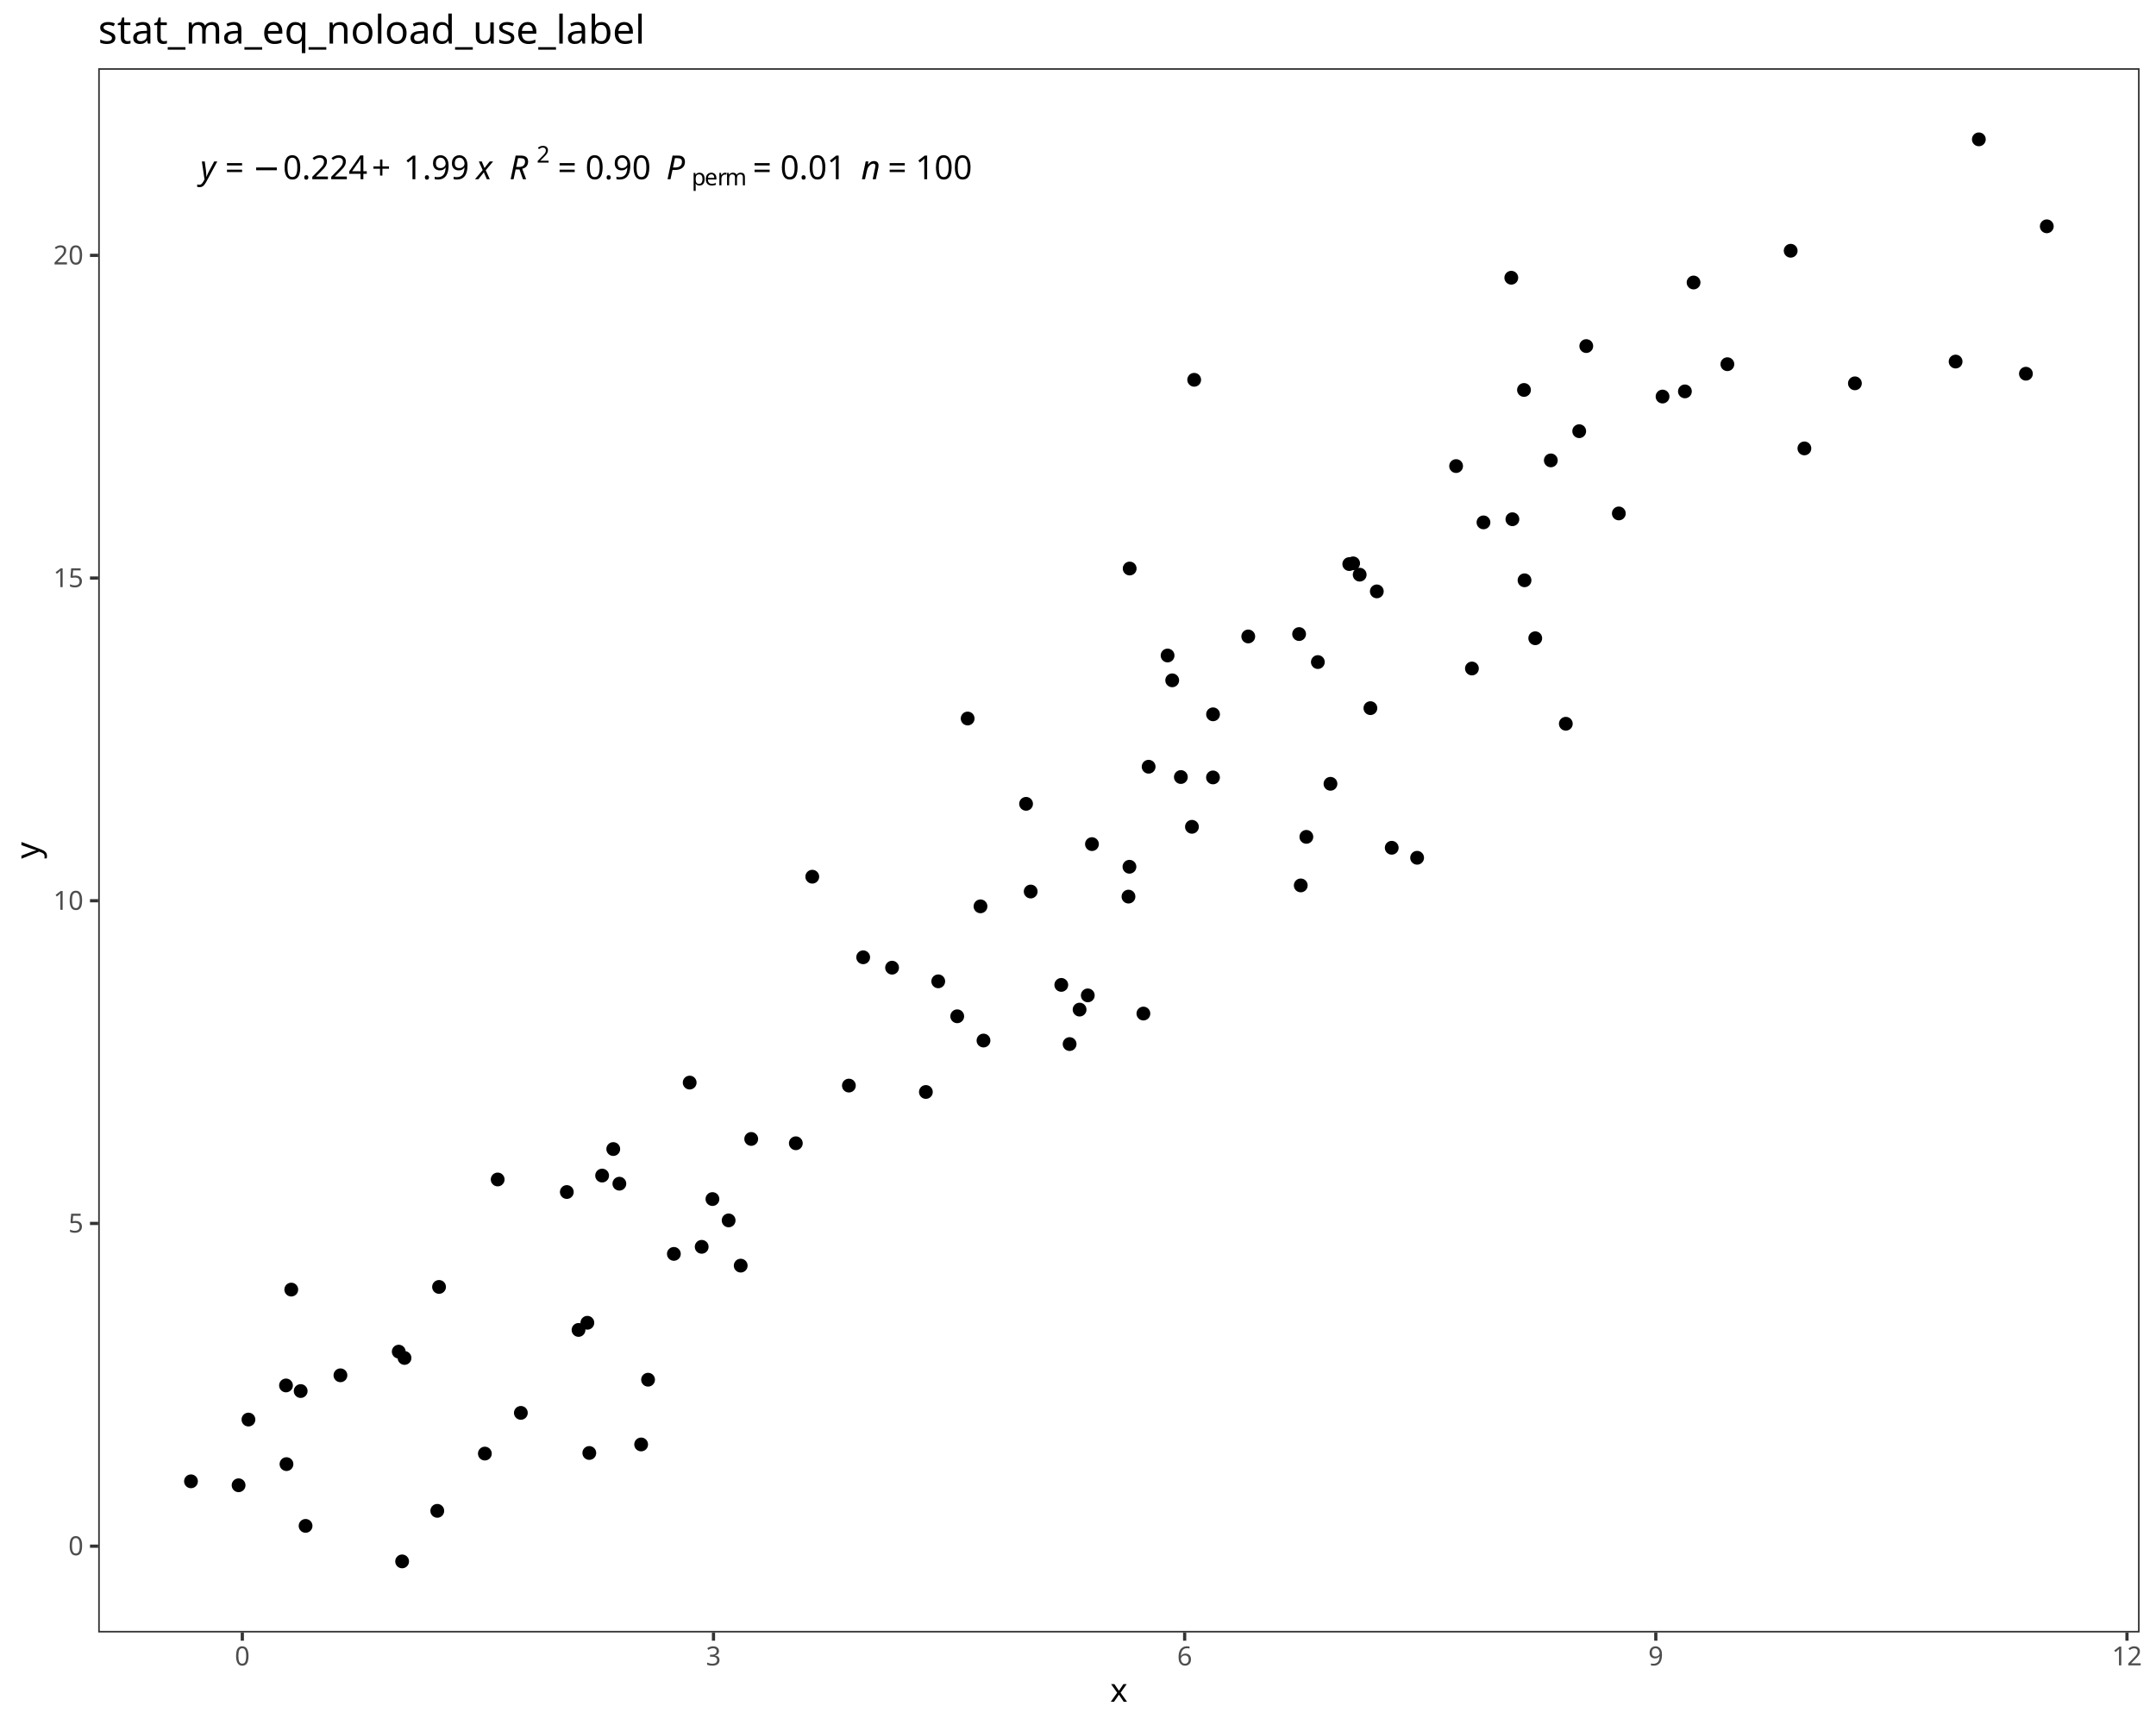
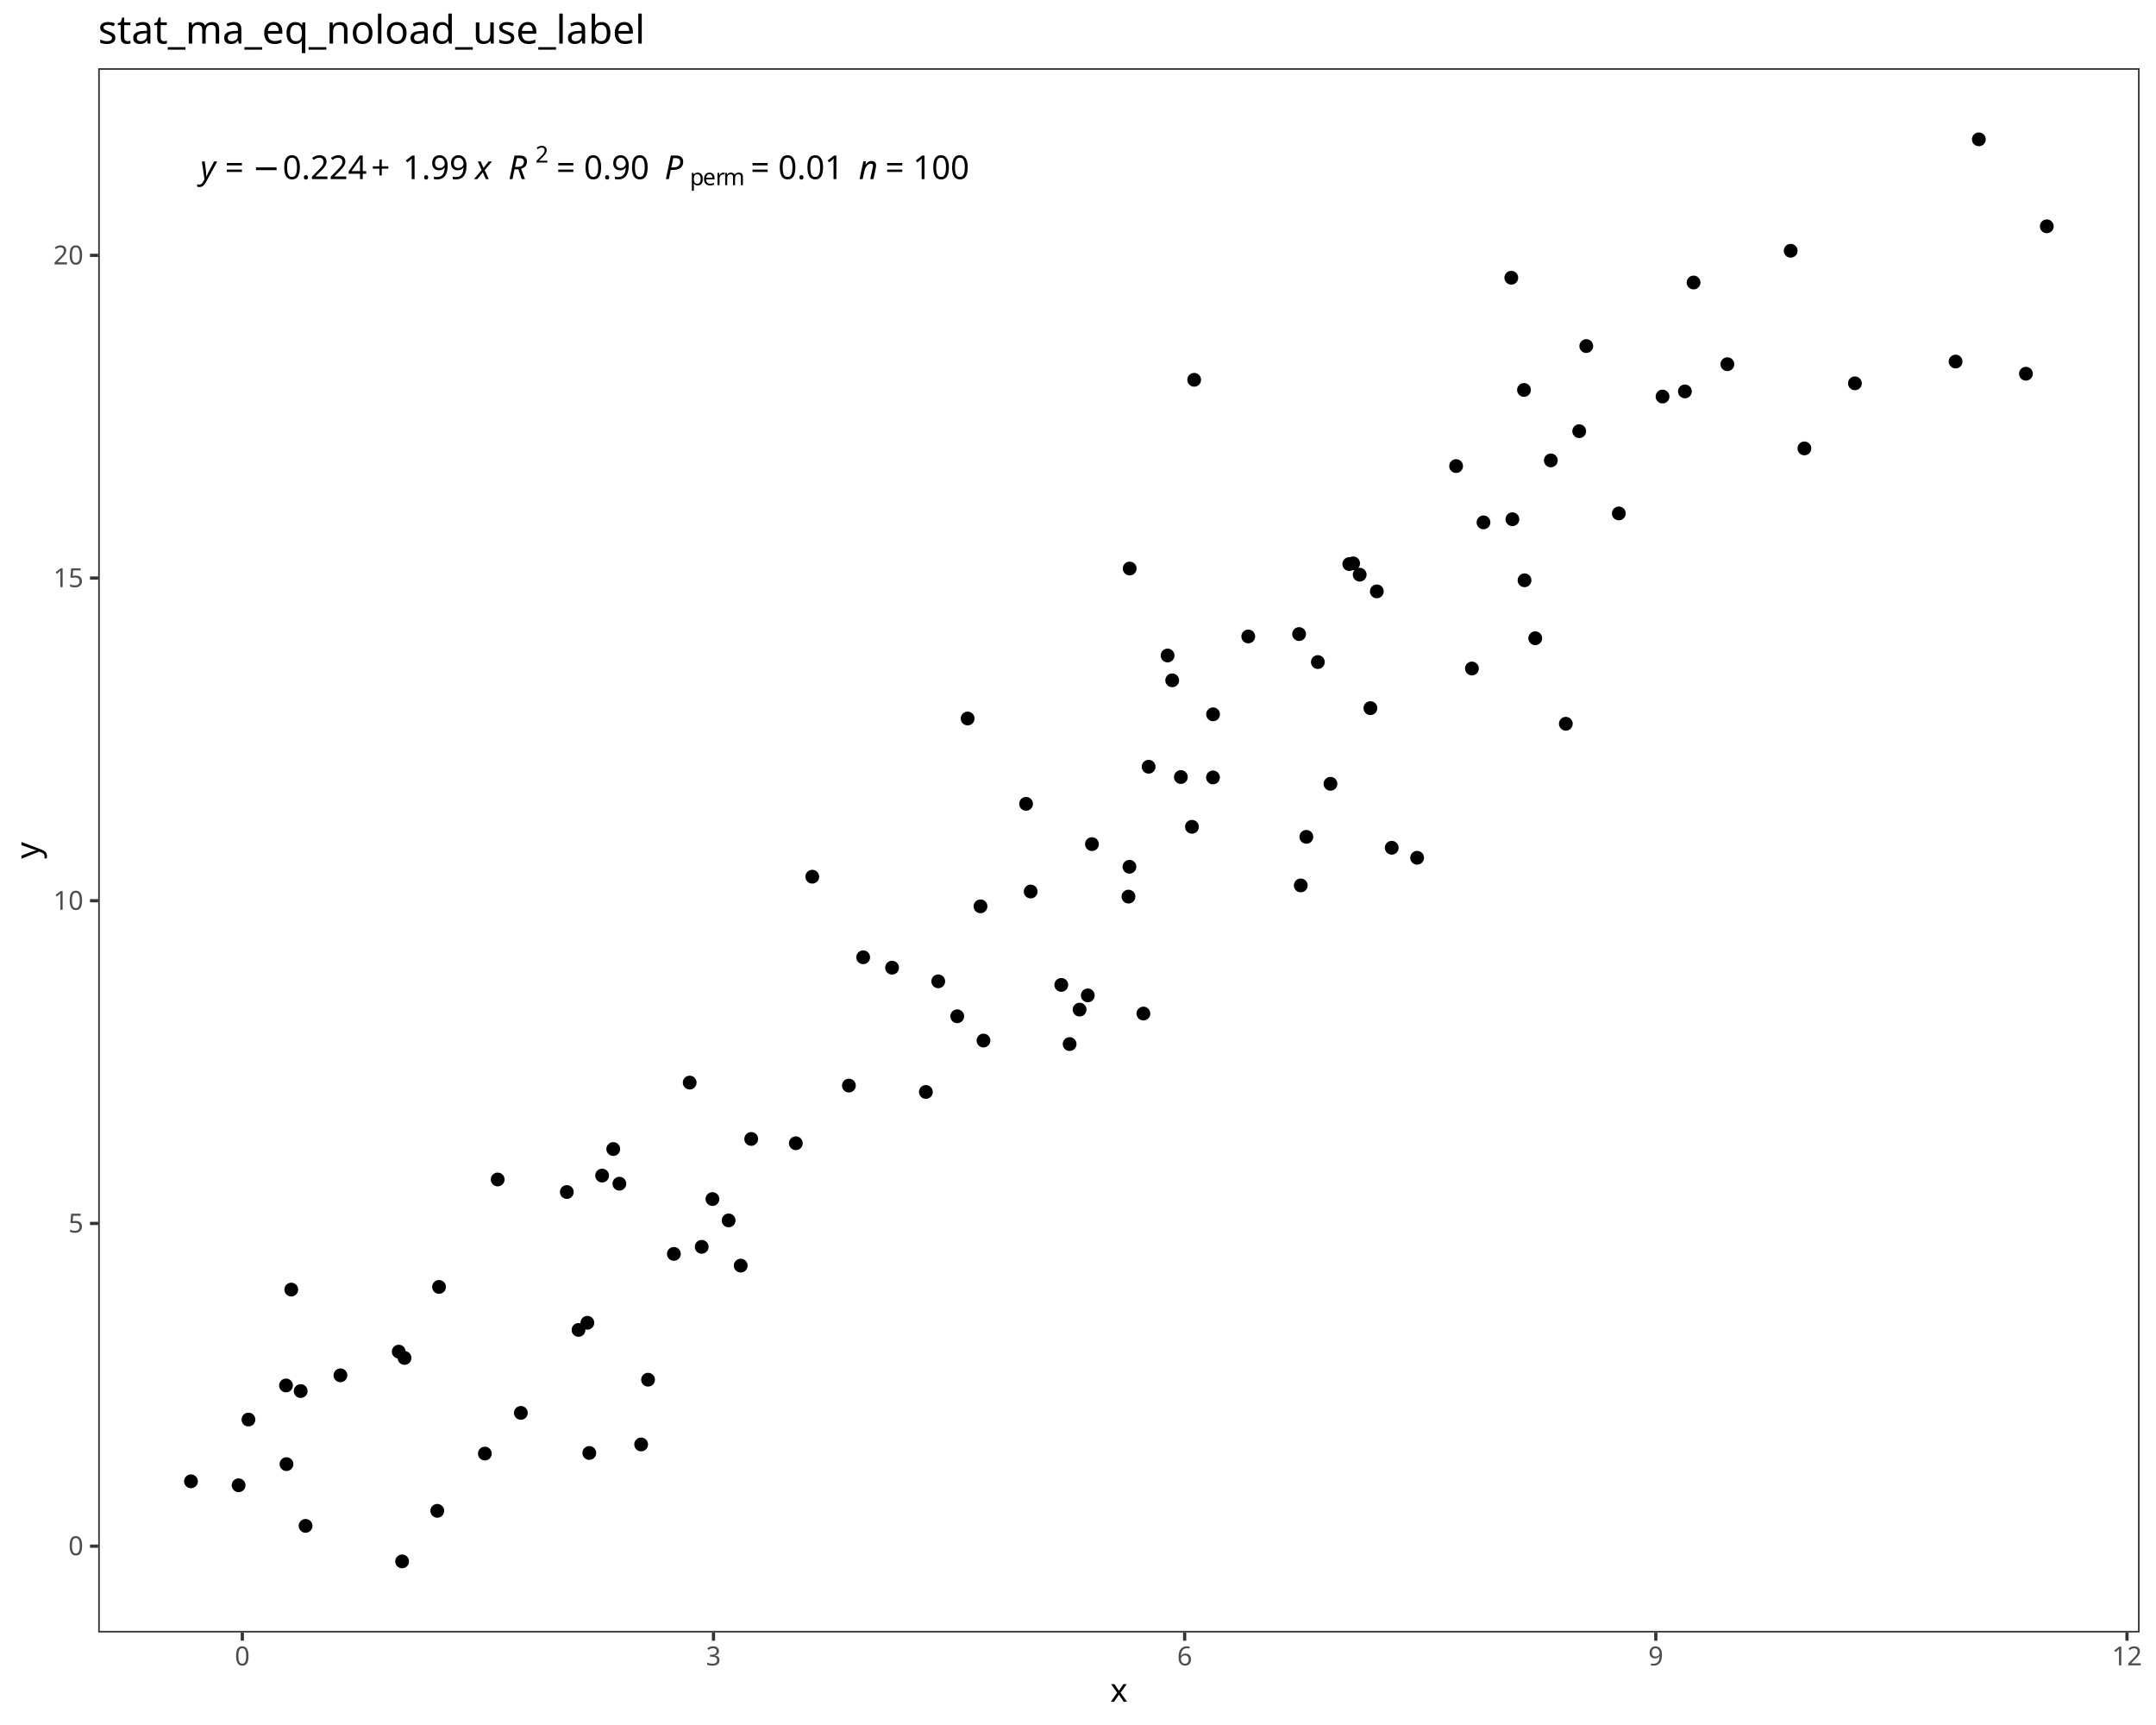
<svg xmlns="http://www.w3.org/2000/svg" class="svglite" data-engine-version="2.0" width="720.00pt" height="576.00pt" viewBox="0 0 720.00 576.00">
  <defs>
    <style type="text/css">
    .svglite line, .svglite polyline, .svglite polygon, .svglite path, .svglite rect, .svglite circle {
      fill: none;
      stroke: #000000;
      stroke-linecap: round;
      stroke-linejoin: round;
      stroke-miterlimit: 10.00;
    }
  </style>
  </defs>
  <rect width="100%" height="100%" style="stroke: none; fill: #FFFFFF;" />
  <defs>
    <clipPath id="cpMC4wMHw3MjAuMDB8MC4wMHw1NzYuMDA=">
      <rect x="0.00" y="0.00" width="720.00" height="576.00" />
    </clipPath>
  </defs>
  <g clip-path="url(#cpMC4wMHw3MjAuMDB8MC4wMHw1NzYuMDA=)">
    <rect x="0.00" y="0.00" width="720.00" height="576.00" style="stroke-width: 1.07; stroke: #FFFFFF; fill: #FFFFFF;" />
  </g>
  <defs>
    <clipPath id="cpMzIuNzl8NzE0LjUyfDIyLjc4fDU0NS4xMQ==">
      <rect x="32.79" y="22.78" width="681.73" height="522.33" />
    </clipPath>
  </defs>
  <g clip-path="url(#cpMzIuNzl8NzE0LjUyfDIyLjc4fDU0NS4xMQ==)">
    <rect x="32.79" y="22.78" width="681.73" height="522.33" style="stroke-width: 1.07; stroke: none; fill: #FFFFFF;" />
    <circle cx="63.78" cy="494.63" r="1.95" style="stroke-width: 0.71; fill: #000000;" />
    <circle cx="79.68" cy="495.95" r="1.95" style="stroke-width: 0.71; fill: #000000;" />
    <circle cx="134.29" cy="521.37" r="1.95" style="stroke-width: 0.71; fill: #000000;" />
    <circle cx="146.03" cy="504.49" r="1.95" style="stroke-width: 0.71; fill: #000000;" />
    <circle cx="100.41" cy="464.49" r="1.95" style="stroke-width: 0.71; fill: #000000;" />
    <circle cx="196.80" cy="485.17" r="1.95" style="stroke-width: 0.71; fill: #000000;" />
    <circle cx="102.05" cy="509.51" r="1.95" style="stroke-width: 0.71; fill: #000000;" />
    <circle cx="133.16" cy="451.33" r="1.95" style="stroke-width: 0.71; fill: #000000;" />
    <circle cx="193.20" cy="444.08" r="1.95" style="stroke-width: 0.71; fill: #000000;" />
    <circle cx="95.67" cy="488.89" r="1.95" style="stroke-width: 0.71; fill: #000000;" />
    <circle cx="135.09" cy="453.44" r="1.95" style="stroke-width: 0.71; fill: #000000;" />
    <circle cx="161.92" cy="485.37" r="1.95" style="stroke-width: 0.71; fill: #000000;" />
    <circle cx="82.97" cy="474.01" r="1.95" style="stroke-width: 0.71; fill: #000000;" />
    <circle cx="214.11" cy="482.32" r="1.95" style="stroke-width: 0.71; fill: #000000;" />
    <circle cx="95.51" cy="462.62" r="1.95" style="stroke-width: 0.71; fill: #000000;" />
    <circle cx="247.36" cy="422.61" r="1.95" style="stroke-width: 0.71; fill: #000000;" />
    <circle cx="173.94" cy="471.78" r="1.95" style="stroke-width: 0.71; fill: #000000;" />
    <circle cx="113.69" cy="459.23" r="1.95" style="stroke-width: 0.71; fill: #000000;" />
    <circle cx="97.27" cy="430.61" r="1.95" style="stroke-width: 0.71; fill: #000000;" />
    <circle cx="146.62" cy="429.72" r="1.95" style="stroke-width: 0.71; fill: #000000;" />
    <circle cx="216.42" cy="460.70" r="1.95" style="stroke-width: 0.71; fill: #000000;" />
    <circle cx="196.15" cy="441.69" r="1.95" style="stroke-width: 0.71; fill: #000000;" />
    <circle cx="201.08" cy="392.54" r="1.95" style="stroke-width: 0.71; fill: #000000;" />
    <circle cx="237.92" cy="400.38" r="1.95" style="stroke-width: 0.71; fill: #000000;" />
    <circle cx="206.84" cy="395.25" r="1.95" style="stroke-width: 0.71; fill: #000000;" />
    <circle cx="204.80" cy="383.68" r="1.95" style="stroke-width: 0.71; fill: #000000;" />
    <circle cx="225.04" cy="418.69" r="1.95" style="stroke-width: 0.71; fill: #000000;" />
    <circle cx="243.33" cy="407.51" r="1.95" style="stroke-width: 0.71; fill: #000000;" />
    <circle cx="189.29" cy="398.03" r="1.95" style="stroke-width: 0.71; fill: #000000;" />
    <circle cx="166.20" cy="393.84" r="1.95" style="stroke-width: 0.71; fill: #000000;" />
    <circle cx="250.87" cy="380.31" r="1.95" style="stroke-width: 0.71; fill: #000000;" />
    <circle cx="283.49" cy="362.49" r="1.95" style="stroke-width: 0.71; fill: #000000;" />
    <circle cx="313.33" cy="327.68" r="1.95" style="stroke-width: 0.71; fill: #000000;" />
    <circle cx="234.33" cy="416.33" r="1.95" style="stroke-width: 0.71; fill: #000000;" />
    <circle cx="309.20" cy="364.62" r="1.95" style="stroke-width: 0.71; fill: #000000;" />
    <circle cx="230.32" cy="361.49" r="1.95" style="stroke-width: 0.71; fill: #000000;" />
    <circle cx="265.77" cy="381.75" r="1.95" style="stroke-width: 0.71; fill: #000000;" />
    <circle cx="319.67" cy="339.35" r="1.95" style="stroke-width: 0.71; fill: #000000;" />
    <circle cx="297.91" cy="323.12" r="1.95" style="stroke-width: 0.71; fill: #000000;" />
    <circle cx="357.20" cy="348.63" r="1.95" style="stroke-width: 0.71; fill: #000000;" />
    <circle cx="288.26" cy="319.65" r="1.95" style="stroke-width: 0.71; fill: #000000;" />
    <circle cx="363.27" cy="332.37" r="1.95" style="stroke-width: 0.71; fill: #000000;" />
    <circle cx="328.44" cy="347.45" r="1.95" style="stroke-width: 0.71; fill: #000000;" />
    <circle cx="271.26" cy="292.74" r="1.95" style="stroke-width: 0.71; fill: #000000;" />
    <circle cx="354.42" cy="328.87" r="1.95" style="stroke-width: 0.71; fill: #000000;" />
    <circle cx="327.44" cy="302.64" r="1.95" style="stroke-width: 0.71; fill: #000000;" />
    <circle cx="381.84" cy="338.44" r="1.95" style="stroke-width: 0.71; fill: #000000;" />
    <circle cx="376.86" cy="299.39" r="1.95" style="stroke-width: 0.71; fill: #000000;" />
    <circle cx="342.66" cy="268.41" r="1.95" style="stroke-width: 0.71; fill: #000000;" />
    <circle cx="344.20" cy="297.69" r="1.95" style="stroke-width: 0.71; fill: #000000;" />
    <circle cx="360.53" cy="337.12" r="1.95" style="stroke-width: 0.71; fill: #000000;" />
    <circle cx="364.66" cy="281.86" r="1.95" style="stroke-width: 0.71; fill: #000000;" />
    <circle cx="436.26" cy="279.44" r="1.95" style="stroke-width: 0.71; fill: #000000;" />
    <circle cx="473.25" cy="286.42" r="1.95" style="stroke-width: 0.71; fill: #000000;" />
    <circle cx="377.18" cy="289.42" r="1.95" style="stroke-width: 0.71; fill: #000000;" />
    <circle cx="464.77" cy="283.08" r="1.95" style="stroke-width: 0.71; fill: #000000;" />
    <circle cx="434.39" cy="295.65" r="1.95" style="stroke-width: 0.71; fill: #000000;" />
    <circle cx="323.15" cy="239.92" r="1.95" style="stroke-width: 0.71; fill: #000000;" />
    <circle cx="444.31" cy="261.72" r="1.95" style="stroke-width: 0.71; fill: #000000;" />
    <circle cx="398.05" cy="276.08" r="1.95" style="stroke-width: 0.71; fill: #000000;" />
    <circle cx="394.35" cy="259.46" r="1.95" style="stroke-width: 0.71; fill: #000000;" />
    <circle cx="405.10" cy="238.52" r="1.95" style="stroke-width: 0.71; fill: #000000;" />
    <circle cx="383.59" cy="256.02" r="1.95" style="stroke-width: 0.71; fill: #000000;" />
    <circle cx="459.79" cy="197.47" r="1.95" style="stroke-width: 0.71; fill: #000000;" />
    <circle cx="416.86" cy="212.52" r="1.95" style="stroke-width: 0.71; fill: #000000;" />
    <circle cx="405.08" cy="259.59" r="1.95" style="stroke-width: 0.71; fill: #000000;" />
    <circle cx="391.46" cy="227.17" r="1.95" style="stroke-width: 0.71; fill: #000000;" />
    <circle cx="440.10" cy="221.07" r="1.95" style="stroke-width: 0.71; fill: #000000;" />
    <circle cx="454.07" cy="191.89" r="1.95" style="stroke-width: 0.71; fill: #000000;" />
    <circle cx="457.65" cy="236.46" r="1.95" style="stroke-width: 0.71; fill: #000000;" />
    <circle cx="491.55" cy="223.22" r="1.95" style="stroke-width: 0.71; fill: #000000;" />
    <circle cx="389.92" cy="218.88" r="1.95" style="stroke-width: 0.71; fill: #000000;" />
    <circle cx="433.84" cy="211.72" r="1.95" style="stroke-width: 0.71; fill: #000000;" />
    <circle cx="509.12" cy="193.77" r="1.95" style="stroke-width: 0.71; fill: #000000;" />
    <circle cx="522.91" cy="241.67" r="1.95" style="stroke-width: 0.71; fill: #000000;" />
    <circle cx="450.59" cy="188.35" r="1.95" style="stroke-width: 0.71; fill: #000000;" />
    <circle cx="495.41" cy="174.43" r="1.95" style="stroke-width: 0.71; fill: #000000;" />
    <circle cx="512.70" cy="213.12" r="1.95" style="stroke-width: 0.71; fill: #000000;" />
    <circle cx="505.07" cy="173.38" r="1.95" style="stroke-width: 0.71; fill: #000000;" />
    <circle cx="451.88" cy="188.11" r="1.95" style="stroke-width: 0.71; fill: #000000;" />
    <circle cx="377.26" cy="189.84" r="1.95" style="stroke-width: 0.71; fill: #000000;" />
    <circle cx="540.61" cy="171.44" r="1.95" style="stroke-width: 0.71; fill: #000000;" />
    <circle cx="517.90" cy="153.73" r="1.95" style="stroke-width: 0.71; fill: #000000;" />
    <circle cx="619.45" cy="128.00" r="1.95" style="stroke-width: 0.71; fill: #000000;" />
    <circle cx="398.80" cy="126.82" r="1.95" style="stroke-width: 0.71; fill: #000000;" />
    <circle cx="562.68" cy="130.69" r="1.95" style="stroke-width: 0.71; fill: #000000;" />
    <circle cx="602.58" cy="149.73" r="1.95" style="stroke-width: 0.71; fill: #000000;" />
    <circle cx="486.27" cy="155.63" r="1.95" style="stroke-width: 0.71; fill: #000000;" />
    <circle cx="529.74" cy="115.56" r="1.95" style="stroke-width: 0.71; fill: #000000;" />
    <circle cx="555.21" cy="132.41" r="1.95" style="stroke-width: 0.71; fill: #000000;" />
    <circle cx="527.38" cy="143.98" r="1.95" style="stroke-width: 0.71; fill: #000000;" />
    <circle cx="508.94" cy="130.21" r="1.95" style="stroke-width: 0.71; fill: #000000;" />
    <circle cx="576.86" cy="121.61" r="1.95" style="stroke-width: 0.71; fill: #000000;" />
    <circle cx="565.57" cy="94.33" r="1.95" style="stroke-width: 0.71; fill: #000000;" />
    <circle cx="676.56" cy="124.79" r="1.95" style="stroke-width: 0.71; fill: #000000;" />
    <circle cx="653.08" cy="120.73" r="1.95" style="stroke-width: 0.71; fill: #000000;" />
    <circle cx="504.70" cy="92.74" r="1.95" style="stroke-width: 0.71; fill: #000000;" />
    <circle cx="683.53" cy="75.57" r="1.95" style="stroke-width: 0.71; fill: #000000;" />
    <circle cx="598.00" cy="83.73" r="1.95" style="stroke-width: 0.71; fill: #000000;" />
    <circle cx="660.84" cy="46.53" r="1.95" style="stroke-width: 0.71; fill: #000000;" />
-     <text x="66.88" y="59.84" style="font-size: 11.04px; font-style: italic; font-family: sans;" textLength="5.52px" lengthAdjust="spacingAndGlyphs">y</text>
-     <text x="72.40" y="59.84" style="font-size: 11.04px; font-family: sans;" textLength="2.76px" lengthAdjust="spacingAndGlyphs"> </text>
-     <text x="75.17" y="59.84" style="font-size: 11.04px; font-family: sans;" textLength="6.45px" lengthAdjust="spacingAndGlyphs">=</text>
-     <text x="81.62" y="59.84" style="font-size: 11.04px; font-family: sans;" textLength="2.76px" lengthAdjust="spacingAndGlyphs"> </text>
-     <text x="84.38" y="59.84" style="font-size: 11.04px; font-family: sans;" textLength="8.58px" lengthAdjust="spacingAndGlyphs">−</text>
-     <text x="94.49" y="59.84" style="font-size: 11.04px; font-family: sans;" textLength="27.63px" lengthAdjust="spacingAndGlyphs">0.224</text>
-     <text x="124.16" y="59.84" style="font-size: 11.04px; font-family: sans;" textLength="8.57px" lengthAdjust="spacingAndGlyphs">+</text>
-     <text x="134.78" y="59.84" style="font-size: 11.04px; font-family: sans;" textLength="21.49px" lengthAdjust="spacingAndGlyphs">1.99</text>
-     <text x="156.27" y="59.84" style="font-size: 11.04px; font-family: sans;" textLength="2.76px" lengthAdjust="spacingAndGlyphs"> </text>
-     <text x="159.03" y="59.84" style="font-size: 11.04px; font-style: italic; font-family: sans;" textLength="5.52px" lengthAdjust="spacingAndGlyphs">x</text>
-     <text x="164.55" y="59.84" style="font-size: 11.04px; font-family: sans;" textLength="2.76px" lengthAdjust="spacingAndGlyphs"> </text>
-     <text x="167.32" y="59.84" style="font-size: 11.04px; font-family: sans;" textLength="2.76px" lengthAdjust="spacingAndGlyphs"> </text>
-     <text x="170.08" y="59.84" style="font-size: 11.04px; font-style: italic; font-family: sans;" textLength="7.98px" lengthAdjust="spacingAndGlyphs">R</text>
-     <text x="179.19" y="54.30" style="font-size: 7.73px; font-family: sans;" textLength="4.30px" lengthAdjust="spacingAndGlyphs">2</text>
-     <text x="183.49" y="59.84" style="font-size: 11.04px; font-family: sans;" textLength="2.76px" lengthAdjust="spacingAndGlyphs"> </text>
-     <text x="186.25" y="59.84" style="font-size: 11.04px; font-family: sans;" textLength="6.45px" lengthAdjust="spacingAndGlyphs">=</text>
-     <text x="192.70" y="59.84" style="font-size: 11.04px; font-family: sans;" textLength="2.76px" lengthAdjust="spacingAndGlyphs"> </text>
-     <text x="195.47" y="59.84" style="font-size: 11.04px; font-family: sans;" textLength="21.49px" lengthAdjust="spacingAndGlyphs">0.90</text>
-     <text x="216.95" y="59.84" style="font-size: 11.04px; font-family: sans;" textLength="2.76px" lengthAdjust="spacingAndGlyphs"> </text>
-     <text x="219.72" y="59.84" style="font-size: 11.04px; font-family: sans;" textLength="2.76px" lengthAdjust="spacingAndGlyphs"> </text>
-     <text x="222.48" y="59.84" style="font-size: 11.04px; font-style: italic; font-family: sans;" textLength="7.37px" lengthAdjust="spacingAndGlyphs">P</text>
-     <text x="230.98" y="61.88" style="font-size: 7.73px; font-family: sans;" textLength="4.30px" lengthAdjust="spacingAndGlyphs">p</text>
-     <text x="235.28" y="61.88" style="font-size: 7.73px; font-family: sans;" textLength="4.30px" lengthAdjust="spacingAndGlyphs">e</text>
-     <text x="239.58" y="61.88" style="font-size: 7.73px; font-family: sans;" textLength="2.57px" lengthAdjust="spacingAndGlyphs">r</text>
-     <text x="242.15" y="61.88" style="font-size: 7.73px; font-family: sans;" textLength="6.44px" lengthAdjust="spacingAndGlyphs">m</text>
-     <text x="248.59" y="59.84" style="font-size: 11.04px; font-family: sans;" textLength="2.76px" lengthAdjust="spacingAndGlyphs"> </text>
-     <text x="251.36" y="59.84" style="font-size: 11.04px; font-family: sans;" textLength="6.45px" lengthAdjust="spacingAndGlyphs">=</text>
-     <text x="257.81" y="59.84" style="font-size: 11.04px; font-family: sans;" textLength="2.76px" lengthAdjust="spacingAndGlyphs"> </text>
-     <text x="260.57" y="59.84" style="font-size: 11.04px; font-family: sans;" textLength="21.49px" lengthAdjust="spacingAndGlyphs">0.01</text>
-     <text x="282.06" y="59.84" style="font-size: 11.04px; font-family: sans;" textLength="2.76px" lengthAdjust="spacingAndGlyphs"> </text>
-     <text x="284.82" y="59.84" style="font-size: 11.04px; font-family: sans;" textLength="2.76px" lengthAdjust="spacingAndGlyphs"> </text>
-     <text x="287.58" y="59.84" style="font-size: 11.04px; font-style: italic; font-family: sans;" textLength="6.14px" lengthAdjust="spacingAndGlyphs">n</text>
-     <text x="293.72" y="59.84" style="font-size: 11.04px; font-family: sans;" textLength="2.76px" lengthAdjust="spacingAndGlyphs"> </text>
-     <text x="296.48" y="59.84" style="font-size: 11.04px; font-family: sans;" textLength="6.45px" lengthAdjust="spacingAndGlyphs">=</text>
-     <text x="302.94" y="59.84" style="font-size: 11.04px; font-family: sans;" textLength="2.76px" lengthAdjust="spacingAndGlyphs"> </text>
-     <text x="305.70" y="59.84" style="font-size: 11.04px; font-family: sans;" textLength="18.42px" lengthAdjust="spacingAndGlyphs">100</text>
+     <text x="66.88" y="59.80" style="font-size: 11.00px; font-style: italic; font-family: sans;" textLength="5.50px" lengthAdjust="spacingAndGlyphs">y</text>
+     <text x="72.38" y="59.80" style="font-size: 11.00px; font-family: sans;" textLength="2.75px" lengthAdjust="spacingAndGlyphs"> </text>
+     <text x="75.14" y="59.80" style="font-size: 11.00px; font-family: sans;" textLength="6.43px" lengthAdjust="spacingAndGlyphs">=</text>
+     <text x="81.56" y="59.80" style="font-size: 11.00px; font-family: sans;" textLength="2.75px" lengthAdjust="spacingAndGlyphs"> </text>
+     <text x="84.32" y="59.80" style="font-size: 11.00px; font-family: sans;" textLength="8.55px" lengthAdjust="spacingAndGlyphs">−</text>
+     <text x="94.39" y="59.80" style="font-size: 11.00px; font-family: sans;" textLength="27.53px" lengthAdjust="spacingAndGlyphs">0.224</text>
+     <text x="123.96" y="59.80" style="font-size: 11.00px; font-family: sans;" textLength="8.54px" lengthAdjust="spacingAndGlyphs">+</text>
+     <text x="134.54" y="59.80" style="font-size: 11.00px; font-family: sans;" textLength="21.41px" lengthAdjust="spacingAndGlyphs">1.99</text>
+     <text x="155.95" y="59.80" style="font-size: 11.00px; font-family: sans;" textLength="2.75px" lengthAdjust="spacingAndGlyphs"> </text>
+     <text x="158.70" y="59.80" style="font-size: 11.00px; font-style: italic; font-family: sans;" textLength="5.50px" lengthAdjust="spacingAndGlyphs">x</text>
+     <text x="164.20" y="59.80" style="font-size: 11.00px; font-family: sans;" textLength="2.75px" lengthAdjust="spacingAndGlyphs"> </text>
+     <text x="166.95" y="59.80" style="font-size: 11.00px; font-family: sans;" textLength="2.75px" lengthAdjust="spacingAndGlyphs"> </text>
+     <text x="169.71" y="59.80" style="font-size: 11.00px; font-style: italic; font-family: sans;" textLength="7.95px" lengthAdjust="spacingAndGlyphs">R</text>
+     <text x="178.79" y="54.28" style="font-size: 7.70px; font-family: sans;" textLength="4.28px" lengthAdjust="spacingAndGlyphs">2</text>
+     <text x="183.07" y="59.80" style="font-size: 11.00px; font-family: sans;" textLength="2.75px" lengthAdjust="spacingAndGlyphs"> </text>
+     <text x="185.82" y="59.80" style="font-size: 11.00px; font-family: sans;" textLength="6.43px" lengthAdjust="spacingAndGlyphs">=</text>
+     <text x="192.25" y="59.80" style="font-size: 11.00px; font-family: sans;" textLength="2.75px" lengthAdjust="spacingAndGlyphs"> </text>
+     <text x="195.00" y="59.80" style="font-size: 11.00px; font-family: sans;" textLength="21.41px" lengthAdjust="spacingAndGlyphs">0.90</text>
+     <text x="216.41" y="59.80" style="font-size: 11.00px; font-family: sans;" textLength="2.75px" lengthAdjust="spacingAndGlyphs"> </text>
+     <text x="219.17" y="59.80" style="font-size: 11.00px; font-family: sans;" textLength="2.75px" lengthAdjust="spacingAndGlyphs"> </text>
+     <text x="221.92" y="59.80" style="font-size: 11.00px; font-style: italic; font-family: sans;" textLength="7.34px" lengthAdjust="spacingAndGlyphs">P</text>
+     <text x="230.39" y="61.84" style="font-size: 7.70px; font-family: sans;" textLength="4.28px" lengthAdjust="spacingAndGlyphs">p</text>
+     <text x="234.68" y="61.84" style="font-size: 7.70px; font-family: sans;" textLength="4.28px" lengthAdjust="spacingAndGlyphs">e</text>
+     <text x="238.96" y="61.84" style="font-size: 7.70px; font-family: sans;" textLength="2.56px" lengthAdjust="spacingAndGlyphs">r</text>
+     <text x="241.52" y="61.84" style="font-size: 7.70px; font-family: sans;" textLength="6.42px" lengthAdjust="spacingAndGlyphs">m</text>
+     <text x="247.94" y="59.80" style="font-size: 11.00px; font-family: sans;" textLength="2.75px" lengthAdjust="spacingAndGlyphs"> </text>
+     <text x="250.69" y="59.80" style="font-size: 11.00px; font-family: sans;" textLength="6.43px" lengthAdjust="spacingAndGlyphs">=</text>
+     <text x="257.12" y="59.80" style="font-size: 11.00px; font-family: sans;" textLength="2.75px" lengthAdjust="spacingAndGlyphs"> </text>
+     <text x="259.87" y="59.80" style="font-size: 11.00px; font-family: sans;" textLength="21.41px" lengthAdjust="spacingAndGlyphs">0.01</text>
+     <text x="281.28" y="59.80" style="font-size: 11.00px; font-family: sans;" textLength="2.75px" lengthAdjust="spacingAndGlyphs"> </text>
+     <text x="284.04" y="59.80" style="font-size: 11.00px; font-family: sans;" textLength="2.75px" lengthAdjust="spacingAndGlyphs"> </text>
+     <text x="286.79" y="59.80" style="font-size: 11.00px; font-style: italic; font-family: sans;" textLength="6.12px" lengthAdjust="spacingAndGlyphs">n</text>
+     <text x="292.91" y="59.80" style="font-size: 11.00px; font-family: sans;" textLength="2.75px" lengthAdjust="spacingAndGlyphs"> </text>
+     <text x="295.66" y="59.80" style="font-size: 11.00px; font-family: sans;" textLength="6.43px" lengthAdjust="spacingAndGlyphs">=</text>
+     <text x="302.09" y="59.80" style="font-size: 11.00px; font-family: sans;" textLength="2.75px" lengthAdjust="spacingAndGlyphs"> </text>
+     <text x="304.84" y="59.80" style="font-size: 11.00px; font-family: sans;" textLength="18.35px" lengthAdjust="spacingAndGlyphs">100</text>
    <rect x="32.79" y="22.78" width="681.73" height="522.33" style="stroke-width: 1.07; stroke: #333333;" />
  </g>
  <g clip-path="url(#cpMC4wMHw3MjAuMDB8MC4wMHw1NzYuMDA=)">
    <text x="27.86" y="519.30" text-anchor="end" style="font-size: 8.80px; fill: #4D4D4D; font-family: sans;" textLength="4.89px" lengthAdjust="spacingAndGlyphs">0</text>
    <text x="27.86" y="411.55" text-anchor="end" style="font-size: 8.80px; fill: #4D4D4D; font-family: sans;" textLength="4.89px" lengthAdjust="spacingAndGlyphs">5</text>
    <text x="27.86" y="303.80" text-anchor="end" style="font-size: 8.80px; fill: #4D4D4D; font-family: sans;" textLength="9.79px" lengthAdjust="spacingAndGlyphs">10</text>
    <text x="27.86" y="196.05" text-anchor="end" style="font-size: 8.80px; fill: #4D4D4D; font-family: sans;" textLength="9.79px" lengthAdjust="spacingAndGlyphs">15</text>
    <text x="27.86" y="88.30" text-anchor="end" style="font-size: 8.80px; fill: #4D4D4D; font-family: sans;" textLength="9.79px" lengthAdjust="spacingAndGlyphs">20</text>
    <polyline points="30.05,516.28 32.79,516.28 " style="stroke-width: 1.07; stroke: #333333; stroke-linecap: butt;" />
    <polyline points="30.05,408.52 32.79,408.52 " style="stroke-width: 1.07; stroke: #333333; stroke-linecap: butt;" />
    <polyline points="30.05,300.77 32.79,300.77 " style="stroke-width: 1.07; stroke: #333333; stroke-linecap: butt;" />
    <polyline points="30.05,193.02 32.79,193.02 " style="stroke-width: 1.07; stroke: #333333; stroke-linecap: butt;" />
    <polyline points="30.05,85.27 32.79,85.27 " style="stroke-width: 1.07; stroke: #333333; stroke-linecap: butt;" />
    <polyline points="80.92,547.85 80.92,545.11 " style="stroke-width: 1.07; stroke: #333333; stroke-linecap: butt;" />
    <polyline points="238.27,547.85 238.27,545.11 " style="stroke-width: 1.07; stroke: #333333; stroke-linecap: butt;" />
    <polyline points="395.62,547.85 395.62,545.11 " style="stroke-width: 1.07; stroke: #333333; stroke-linecap: butt;" />
    <polyline points="552.96,547.85 552.96,545.11 " style="stroke-width: 1.07; stroke: #333333; stroke-linecap: butt;" />
    <polyline points="710.31,547.85 710.31,545.11 " style="stroke-width: 1.07; stroke: #333333; stroke-linecap: butt;" />
    <text x="80.92" y="556.10" text-anchor="middle" style="font-size: 8.80px; fill: #4D4D4D; font-family: sans;" textLength="4.89px" lengthAdjust="spacingAndGlyphs">0</text>
    <text x="238.27" y="556.10" text-anchor="middle" style="font-size: 8.80px; fill: #4D4D4D; font-family: sans;" textLength="4.89px" lengthAdjust="spacingAndGlyphs">3</text>
    <text x="395.62" y="556.10" text-anchor="middle" style="font-size: 8.80px; fill: #4D4D4D; font-family: sans;" textLength="4.89px" lengthAdjust="spacingAndGlyphs">6</text>
    <text x="552.96" y="556.10" text-anchor="middle" style="font-size: 8.80px; fill: #4D4D4D; font-family: sans;" textLength="4.89px" lengthAdjust="spacingAndGlyphs">9</text>
    <text x="710.31" y="556.10" text-anchor="middle" style="font-size: 8.80px; fill: #4D4D4D; font-family: sans;" textLength="9.79px" lengthAdjust="spacingAndGlyphs">12</text>
    <text x="373.66" y="568.24" text-anchor="middle" style="font-size: 11.00px; font-family: sans;" textLength="5.50px" lengthAdjust="spacingAndGlyphs">x</text>
    <text transform="translate(13.05,283.95) rotate(-90)" text-anchor="middle" style="font-size: 11.00px; font-family: sans;" textLength="5.50px" lengthAdjust="spacingAndGlyphs">y</text>
    <text x="32.79" y="14.56" style="font-size: 13.20px; font-family: sans;" textLength="179.83px" lengthAdjust="spacingAndGlyphs">stat_ma_eq_noload_use_label</text>
  </g>
</svg>
